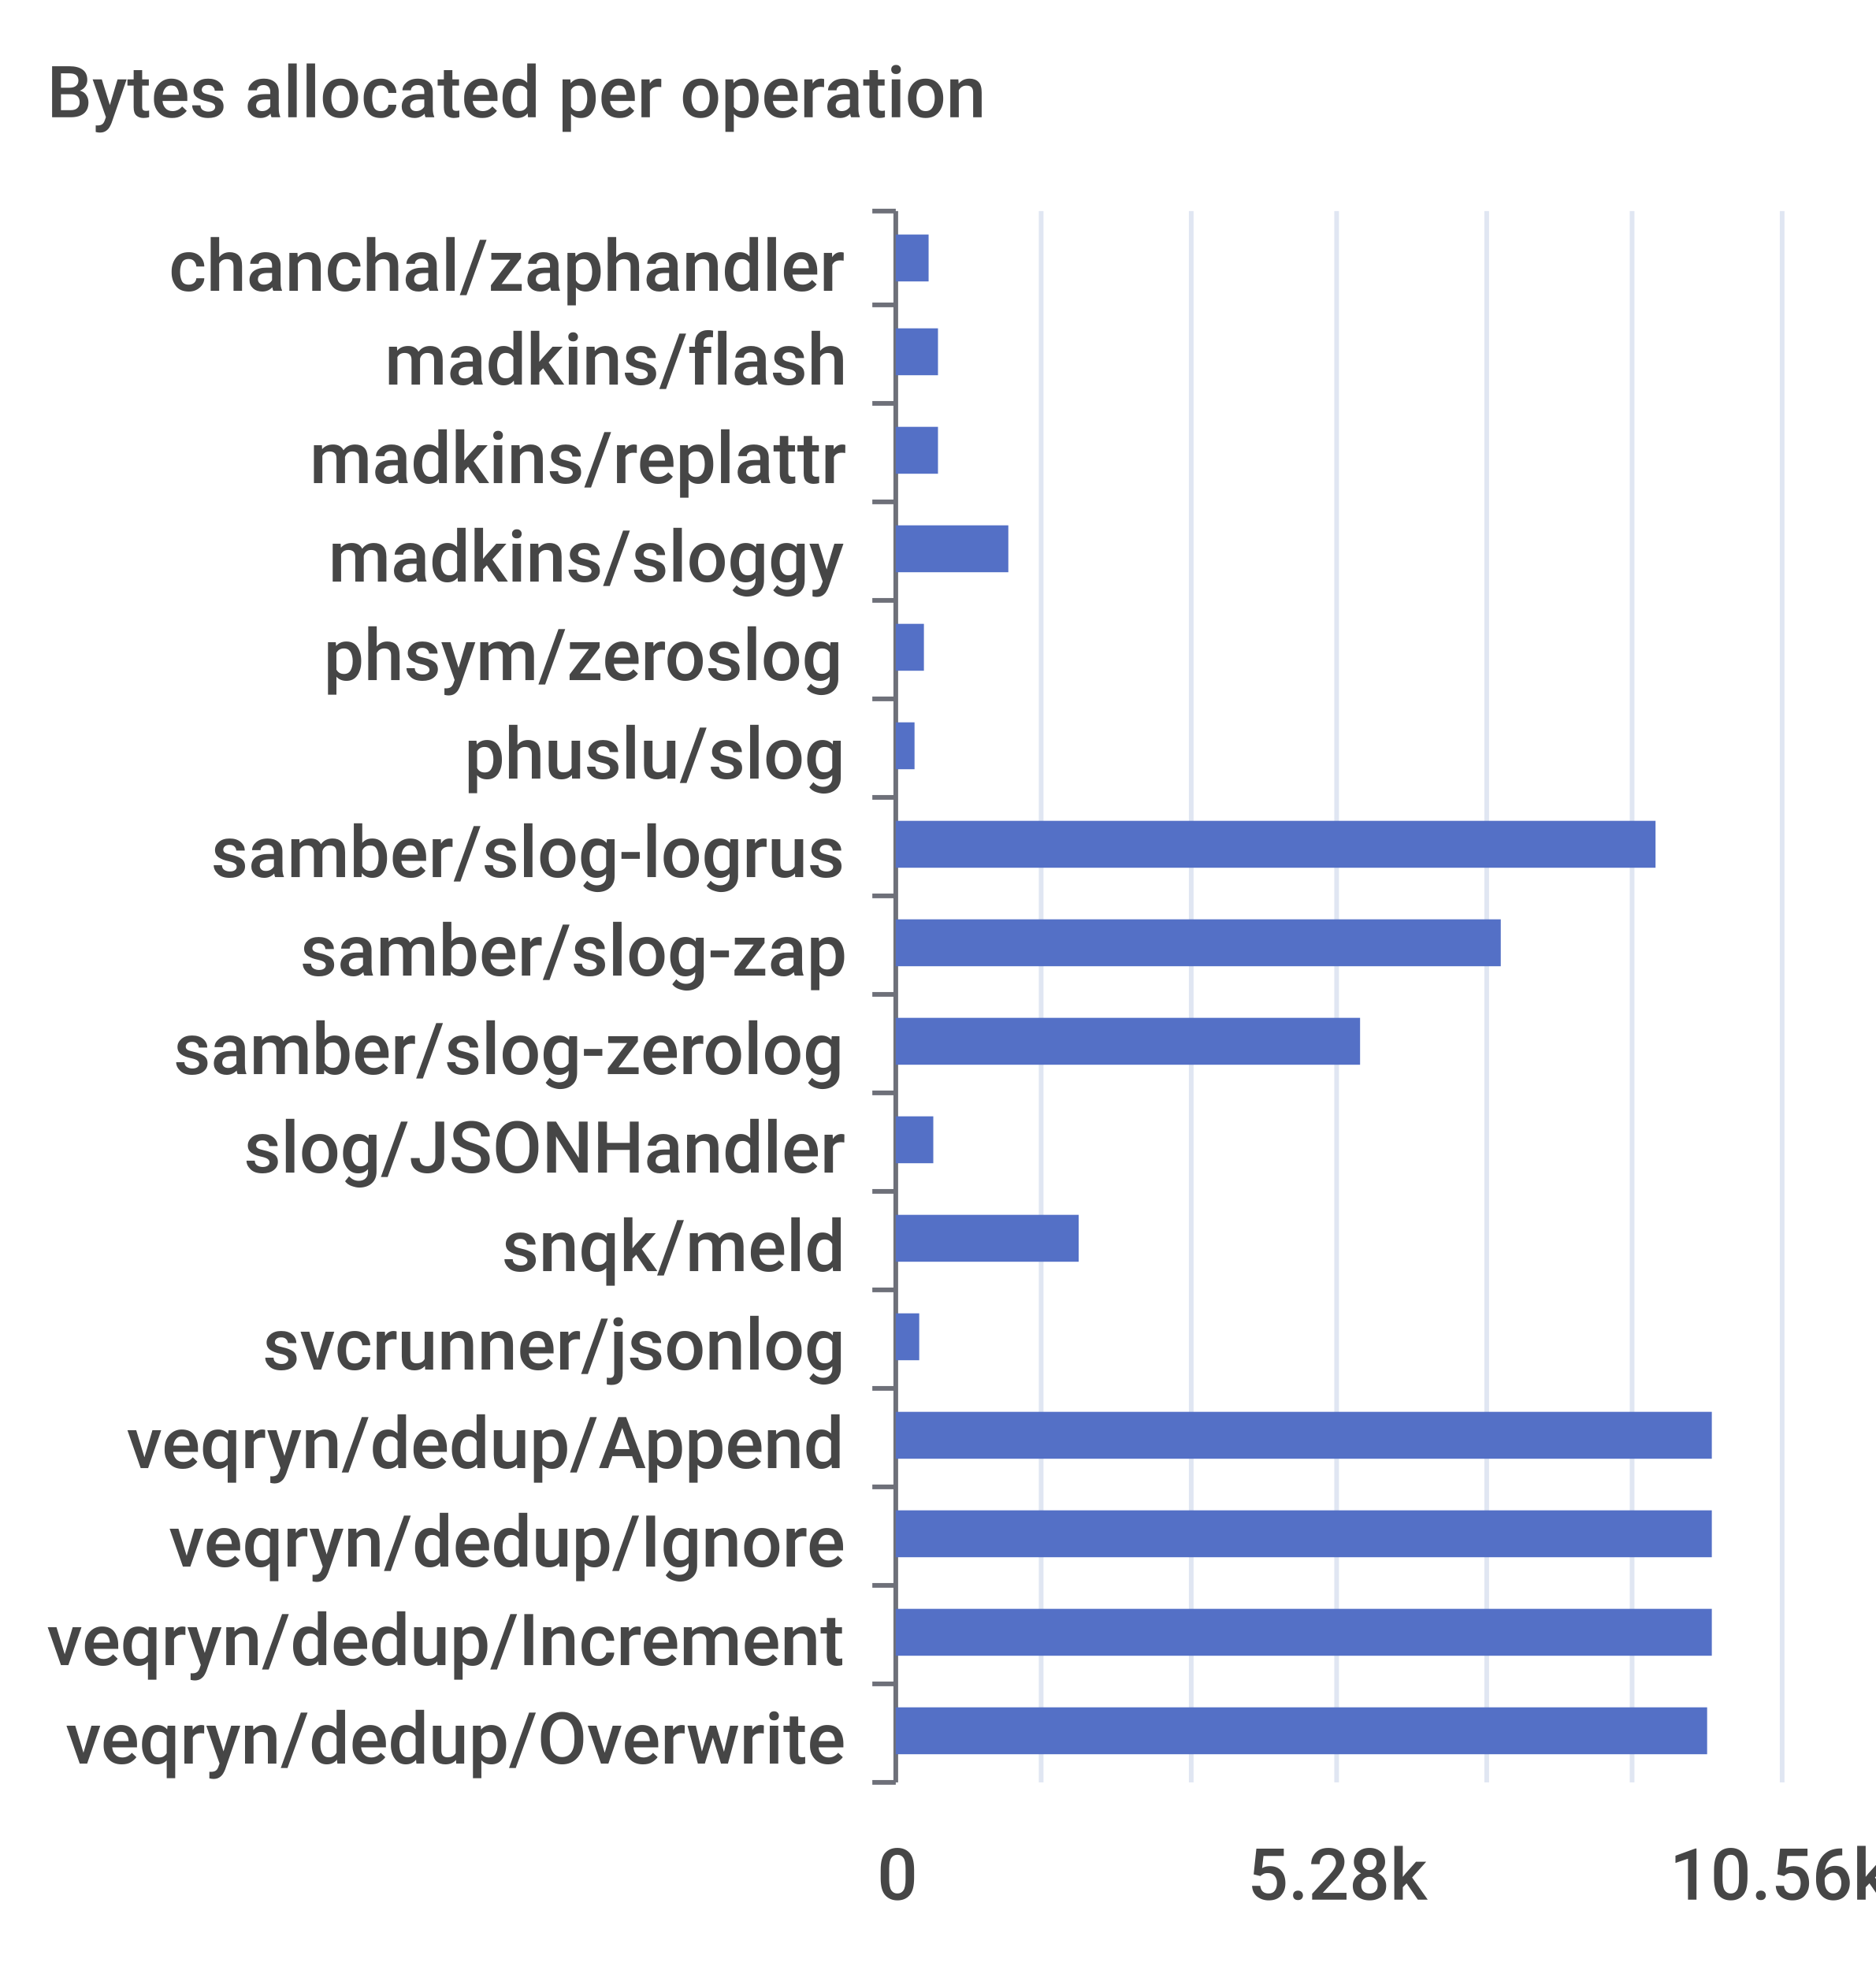
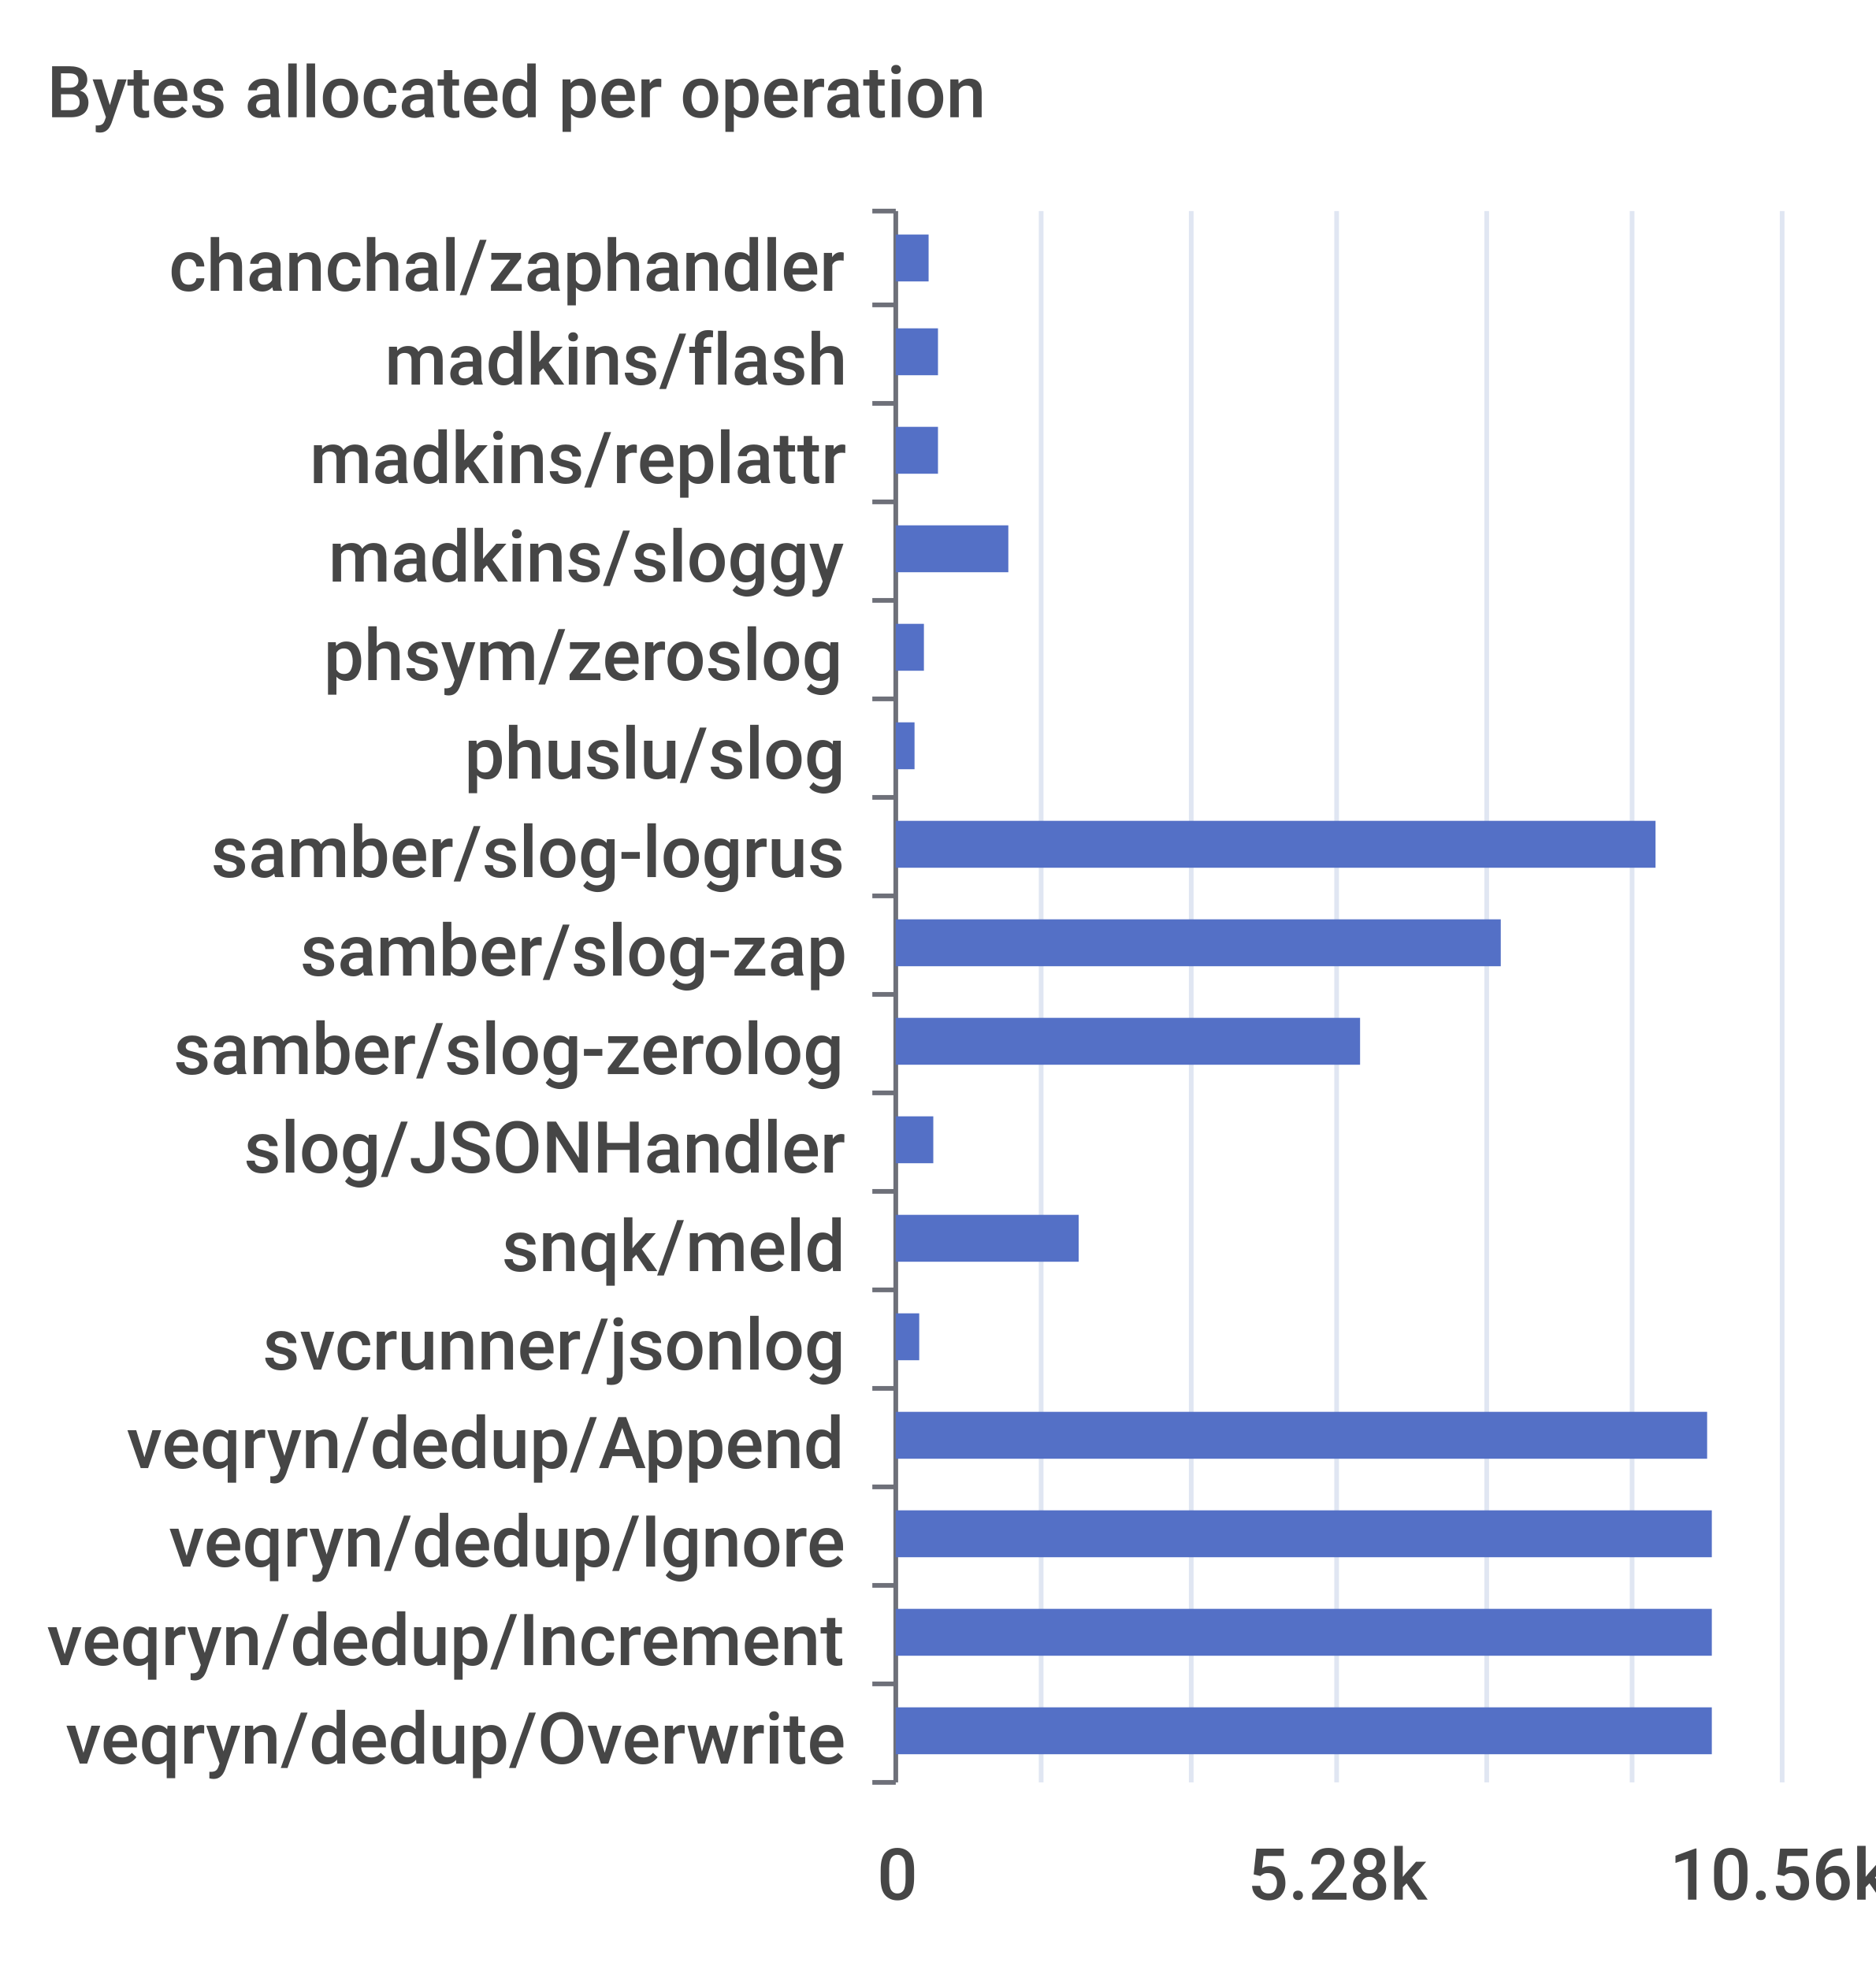
<svg xmlns="http://www.w3.org/2000/svg" width="400" height="420">\n<path d="M 0 0 L 400 0 L 400 420 L 0 420 L 0 0" style="stroke-width:0;stroke:none;fill:rgba(255,255,255,1.0)" />
  <text x="10" y="25" style="stroke-width:0;stroke:none;fill:rgba(70,70,70,1.0);font-size:15.3px;font-family:'Roboto Medium',sans-serif">Bytes allocated per operation</text>
  <path d="M 186 45 L 191 45" style="stroke-width:1;stroke:rgba(110,112,121,1.0);fill:none" />
  <path d="M 186 65 L 191 65" style="stroke-width:1;stroke:rgba(110,112,121,1.0);fill:none" />
  <path d="M 186 86 L 191 86" style="stroke-width:1;stroke:rgba(110,112,121,1.0);fill:none" />
  <path d="M 186 107 L 191 107" style="stroke-width:1;stroke:rgba(110,112,121,1.0);fill:none" />
  <path d="M 186 128 L 191 128" style="stroke-width:1;stroke:rgba(110,112,121,1.0);fill:none" />
  <path d="M 186 149 L 191 149" style="stroke-width:1;stroke:rgba(110,112,121,1.0);fill:none" />
  <path d="M 186 170 L 191 170" style="stroke-width:1;stroke:rgba(110,112,121,1.0);fill:none" />
  <path d="M 186 191 L 191 191" style="stroke-width:1;stroke:rgba(110,112,121,1.0);fill:none" />
  <path d="M 186 212 L 191 212" style="stroke-width:1;stroke:rgba(110,112,121,1.0);fill:none" />
  <path d="M 186 233 L 191 233" style="stroke-width:1;stroke:rgba(110,112,121,1.0);fill:none" />
  <path d="M 186 254 L 191 254" style="stroke-width:1;stroke:rgba(110,112,121,1.0);fill:none" />
  <path d="M 186 275 L 191 275" style="stroke-width:1;stroke:rgba(110,112,121,1.0);fill:none" />
  <path d="M 186 296 L 191 296" style="stroke-width:1;stroke:rgba(110,112,121,1.0);fill:none" />
  <path d="M 186 317 L 191 317" style="stroke-width:1;stroke:rgba(110,112,121,1.0);fill:none" />
  <path d="M 186 338 L 191 338" style="stroke-width:1;stroke:rgba(110,112,121,1.0);fill:none" />
  <path d="M 186 359 L 191 359" style="stroke-width:1;stroke:rgba(110,112,121,1.0);fill:none" />
  <path d="M 186 380 L 191 380" style="stroke-width:1;stroke:rgba(110,112,121,1.0);fill:none" />
  <path d="M 191 45 L 191 380" style="stroke-width:1;stroke:rgba(110,112,121,1.0);fill:none" />
  <text x="36" y="62" style="stroke-width:0;stroke:none;fill:rgba(70,70,70,1.0);font-size:15.3px;font-family:'Roboto Medium',sans-serif">chanchal/zaphandler</text>
  <text x="82" y="82" style="stroke-width:0;stroke:none;fill:rgba(70,70,70,1.0);font-size:15.3px;font-family:'Roboto Medium',sans-serif">madkins/flash</text>
  <text x="66" y="103" style="stroke-width:0;stroke:none;fill:rgba(70,70,70,1.0);font-size:15.3px;font-family:'Roboto Medium',sans-serif">madkins/replattr</text>
  <text x="70" y="124" style="stroke-width:0;stroke:none;fill:rgba(70,70,70,1.0);font-size:15.3px;font-family:'Roboto Medium',sans-serif">madkins/sloggy</text>
  <text x="69" y="145" style="stroke-width:0;stroke:none;fill:rgba(70,70,70,1.0);font-size:15.3px;font-family:'Roboto Medium',sans-serif">phsym/zeroslog</text>
  <text x="99" y="166" style="stroke-width:0;stroke:none;fill:rgba(70,70,70,1.0);font-size:15.3px;font-family:'Roboto Medium',sans-serif">phuslu/slog</text>
  <text x="45" y="187" style="stroke-width:0;stroke:none;fill:rgba(70,70,70,1.0);font-size:15.3px;font-family:'Roboto Medium',sans-serif">samber/slog-logrus</text>
  <text x="64" y="208" style="stroke-width:0;stroke:none;fill:rgba(70,70,70,1.0);font-size:15.3px;font-family:'Roboto Medium',sans-serif">samber/slog-zap</text>
  <text x="37" y="229" style="stroke-width:0;stroke:none;fill:rgba(70,70,70,1.0);font-size:15.3px;font-family:'Roboto Medium',sans-serif">samber/slog-zerolog</text>
  <text x="52" y="250" style="stroke-width:0;stroke:none;fill:rgba(70,70,70,1.0);font-size:15.3px;font-family:'Roboto Medium',sans-serif">slog/JSONHandler</text>
  <text x="107" y="271" style="stroke-width:0;stroke:none;fill:rgba(70,70,70,1.0);font-size:15.3px;font-family:'Roboto Medium',sans-serif">snqk/meld</text>
  <text x="56" y="292" style="stroke-width:0;stroke:none;fill:rgba(70,70,70,1.0);font-size:15.3px;font-family:'Roboto Medium',sans-serif">svcrunner/jsonlog</text>
  <text x="27" y="313" style="stroke-width:0;stroke:none;fill:rgba(70,70,70,1.0);font-size:15.3px;font-family:'Roboto Medium',sans-serif">veqryn/dedup/Append</text>
  <text x="36" y="334" style="stroke-width:0;stroke:none;fill:rgba(70,70,70,1.0);font-size:15.3px;font-family:'Roboto Medium',sans-serif">veqryn/dedup/Ignore</text>
  <text x="10" y="355" style="stroke-width:0;stroke:none;fill:rgba(70,70,70,1.0);font-size:15.3px;font-family:'Roboto Medium',sans-serif">veqryn/dedup/Increment</text>
  <text x="14" y="376" style="stroke-width:0;stroke:none;fill:rgba(70,70,70,1.0);font-size:15.3px;font-family:'Roboto Medium',sans-serif">veqryn/dedup/Overwrite</text>
  <text x="187" y="405" style="stroke-width:0;stroke:none;fill:rgba(70,70,70,1.0);font-size:15.3px;font-family:'Roboto Medium',sans-serif">0</text>
  <text x="266" y="405" style="stroke-width:0;stroke:none;fill:rgba(70,70,70,1.0);font-size:15.3px;font-family:'Roboto Medium',sans-serif">5.28k</text>
  <text x="356" y="405" style="stroke-width:0;stroke:none;fill:rgba(70,70,70,1.0);font-size:15.3px;font-family:'Roboto Medium',sans-serif">10.56k</text>
  <path d="M 222 45 L 222 380" style="stroke-width:1;stroke:rgba(224,230,242,1.0);fill:none" />
  <path d="M 254 45 L 254 380" style="stroke-width:1;stroke:rgba(224,230,242,1.0);fill:none" />
  <path d="M 285 45 L 285 380" style="stroke-width:1;stroke:rgba(224,230,242,1.0);fill:none" />
  <path d="M 317 45 L 317 380" style="stroke-width:1;stroke:rgba(224,230,242,1.0);fill:none" />
  <path d="M 348 45 L 348 380" style="stroke-width:1;stroke:rgba(224,230,242,1.0);fill:none" />
  <path d="M 380 45 L 380 380" style="stroke-width:1;stroke:rgba(224,230,242,1.0);fill:none" />
-   <path d="M 191 364 L 364 364 L 364 374 L 191 374 L 191 364" style="stroke-width:0;stroke:none;fill:rgba(84,112,198,1.0)" />
+   <path d="M 191 364 L 365 364 L 365 374 L 191 374 L 191 364" style="stroke-width:0;stroke:none;fill:rgba(84,112,198,1.0)" />
  <path d="M 191 343 L 365 343 L 365 353 L 191 353 L 191 343" style="stroke-width:0;stroke:none;fill:rgba(84,112,198,1.0)" />
  <path d="M 191 322 L 365 322 L 365 332 L 191 332 L 191 322" style="stroke-width:0;stroke:none;fill:rgba(84,112,198,1.0)" />
-   <path d="M 191 301 L 365 301 L 365 311 L 191 311 L 191 301" style="stroke-width:0;stroke:none;fill:rgba(84,112,198,1.0)" />
+   <path d="M 191 301 L 364 301 L 364 311 L 191 311 L 191 301" style="stroke-width:0;stroke:none;fill:rgba(84,112,198,1.0)" />
  <path d="M 191 280 L 196 280 L 196 290 L 191 290 L 191 280" style="stroke-width:0;stroke:none;fill:rgba(84,112,198,1.0)" />
  <path d="M 191 259 L 230 259 L 230 269 L 191 269 L 191 259" style="stroke-width:0;stroke:none;fill:rgba(84,112,198,1.0)" />
  <path d="M 191 238 L 199 238 L 199 248 L 191 248 L 191 238" style="stroke-width:0;stroke:none;fill:rgba(84,112,198,1.0)" />
  <path d="M 191 217 L 290 217 L 290 227 L 191 227 L 191 217" style="stroke-width:0;stroke:none;fill:rgba(84,112,198,1.0)" />
  <path d="M 191 196 L 320 196 L 320 206 L 191 206 L 191 196" style="stroke-width:0;stroke:none;fill:rgba(84,112,198,1.0)" />
  <path d="M 191 175 L 353 175 L 353 185 L 191 185 L 191 175" style="stroke-width:0;stroke:none;fill:rgba(84,112,198,1.0)" />
  <path d="M 191 154 L 195 154 L 195 164 L 191 164 L 191 154" style="stroke-width:0;stroke:none;fill:rgba(84,112,198,1.0)" />
  <path d="M 191 133 L 197 133 L 197 143 L 191 143 L 191 133" style="stroke-width:0;stroke:none;fill:rgba(84,112,198,1.0)" />
  <path d="M 191 112 L 215 112 L 215 122 L 191 122 L 191 112" style="stroke-width:0;stroke:none;fill:rgba(84,112,198,1.0)" />
  <path d="M 191 91 L 200 91 L 200 101 L 191 101 L 191 91" style="stroke-width:0;stroke:none;fill:rgba(84,112,198,1.0)" />
  <path d="M 191 70 L 200 70 L 200 80 L 191 80 L 191 70" style="stroke-width:0;stroke:none;fill:rgba(84,112,198,1.0)" />
  <path d="M 191 50 L 198 50 L 198 60 L 191 60 L 191 50" style="stroke-width:0;stroke:none;fill:rgba(84,112,198,1.0)" />
</svg>
